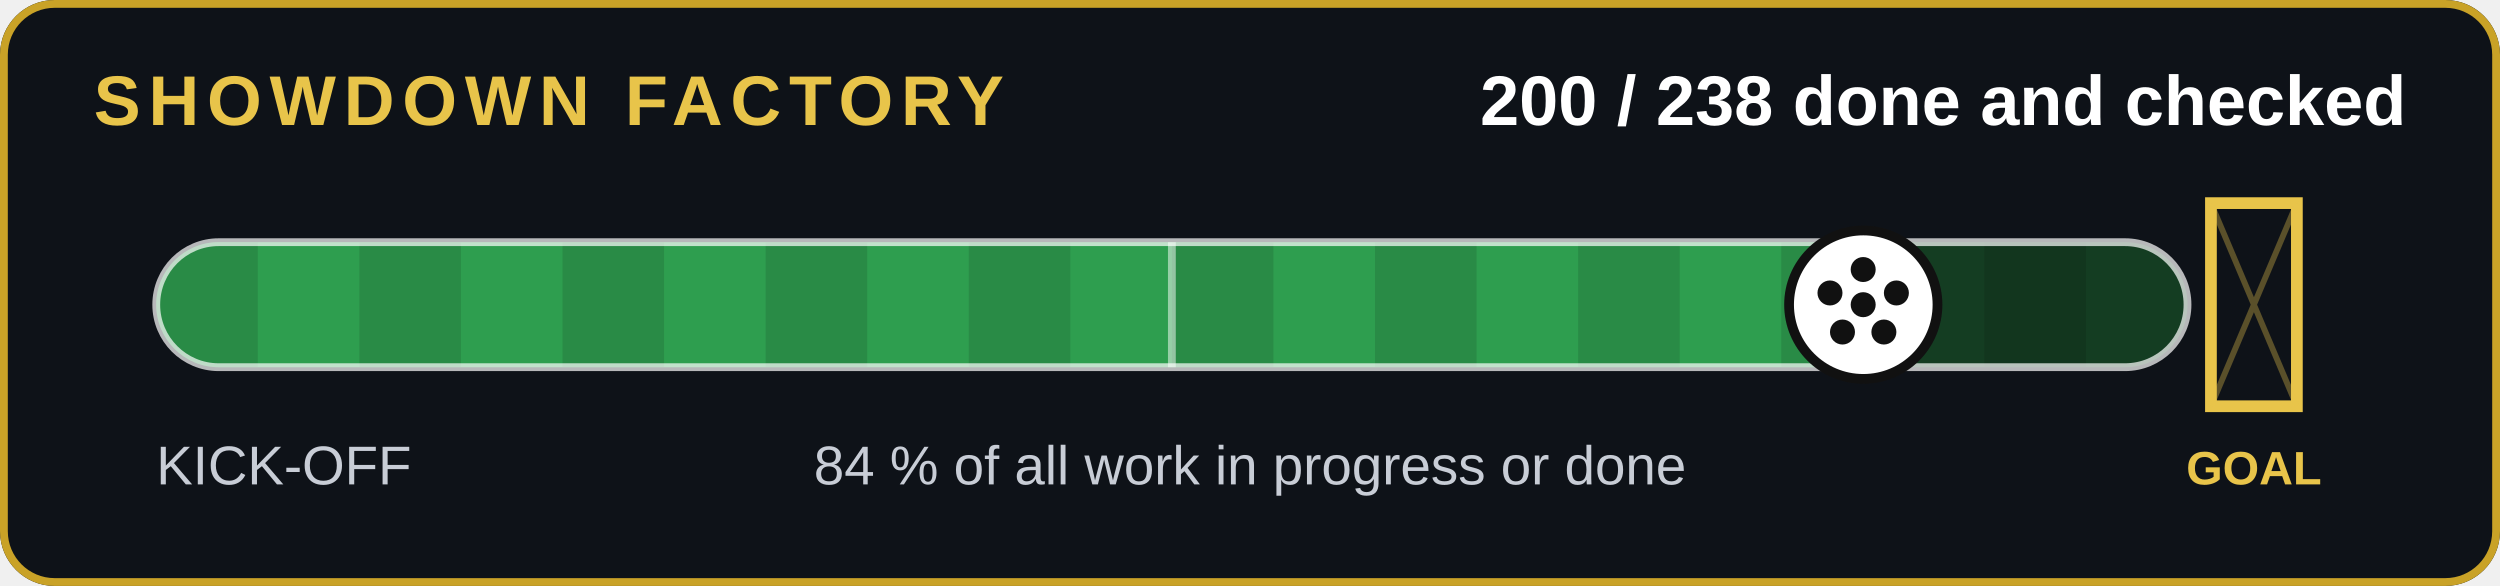
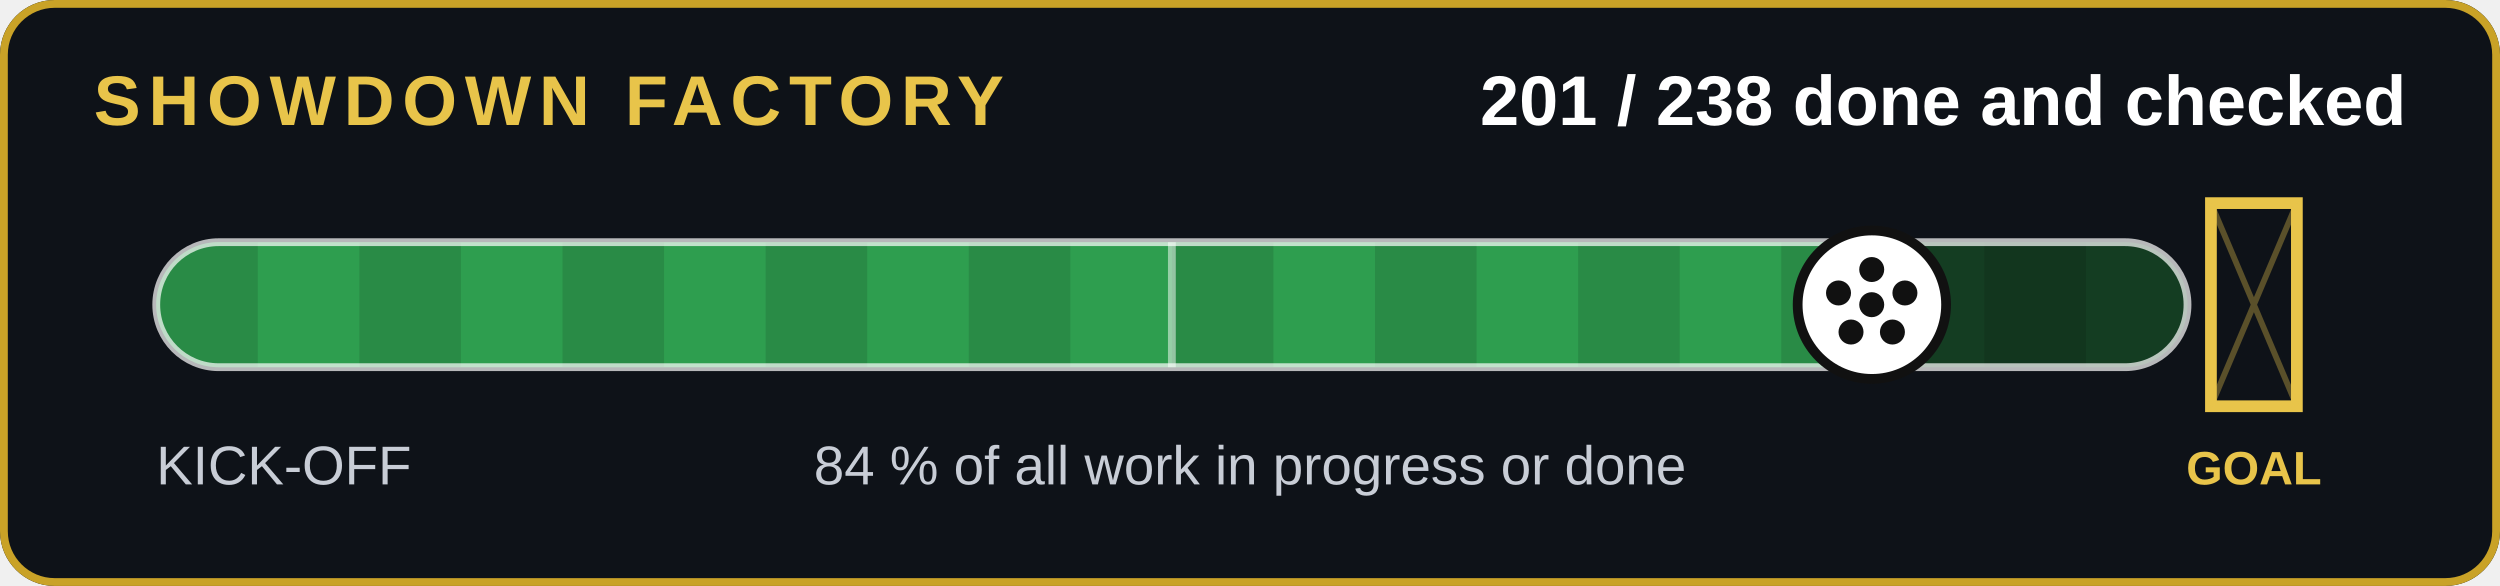
- <svg xmlns="http://www.w3.org/2000/svg" width="640" height="150" viewBox="0 0 640 150" role="img" aria-label="200 of 238 jobs done and checked">
+ <svg xmlns="http://www.w3.org/2000/svg" width="640" height="150" viewBox="0 0 640 150" role="img" aria-label="201 of 238 jobs done and checked">
  <rect width="640" height="150" rx="14" fill="#0e1218" />
  <rect x="1" y="1" width="638" height="148" rx="13" fill="none" stroke="#c9a227" stroke-width="2" />
  <text x="24" y="32" font-family="Arial,Helvetica,sans-serif" font-size="18" font-weight="700" fill="#e8c44a" letter-spacing="2">SHOWDOWN FACTORY</text>
-   <text x="616" y="32" text-anchor="end" font-family="Arial,Helvetica,sans-serif" font-size="18" font-weight="700" fill="#fff">200 / 238 done and checked</text>
+   <text x="616" y="32" text-anchor="end" font-family="Arial,Helvetica,sans-serif" font-size="18" font-weight="700" fill="#fff">201 / 238 done and checked</text>
  <clipPath id="c">
    <rect x="40" y="62" width="520" height="32" rx="16" />
  </clipPath>
  <rect x="40" y="62" width="520" height="32" rx="16" fill="#143d22" />
  <g clip-path="url(#c)">
-     <rect x="40" y="62" width="437.0" height="32" fill="#2e9e4f" />
+     <rect x="40" y="62" width="439.2" height="32" fill="#2e9e4f" />
    <rect x="40" y="62" width="26" height="32" fill="#000" opacity=".12" />
    <rect x="92" y="62" width="26" height="32" fill="#000" opacity=".12" />
    <rect x="144" y="62" width="26" height="32" fill="#000" opacity=".12" />
    <rect x="196" y="62" width="26" height="32" fill="#000" opacity=".12" />
    <rect x="248" y="62" width="26" height="32" fill="#000" opacity=".12" />
    <rect x="300" y="62" width="26" height="32" fill="#000" opacity=".12" />
    <rect x="352" y="62" width="26" height="32" fill="#000" opacity=".12" />
    <rect x="404" y="62" width="26" height="32" fill="#000" opacity=".12" />
    <rect x="456" y="62" width="26" height="32" fill="#000" opacity=".12" />
    <rect x="508" y="62" width="26" height="32" fill="#000" opacity=".12" />
  </g>
  <rect x="40" y="62" width="520" height="32" rx="16" fill="none" stroke="#fff" stroke-opacity=".7" stroke-width="2" />
  <line x1="300" y1="62" x2="300" y2="94" stroke="#fff" stroke-opacity=".5" stroke-width="2" />
  <g stroke="#e8c44a" stroke-width="3" fill="none">
    <path d="M566 52v52h22v-52z" />
  </g>
  <path d="M566 52l22 52M588 52l-22 52" stroke="#e8c44a" stroke-opacity=".35" stroke-width="1.5" />
  <text x="577" y="124" text-anchor="middle" font-family="Arial,Helvetica,sans-serif" font-size="12" font-weight="700" fill="#e8c44a">GOAL</text>
-   <circle cx="477.0" cy="78" r="19" fill="#fff" stroke="#111" stroke-width="2.5" />
+   <circle cx="479.2" cy="78" r="19" fill="#fff" stroke="#111" stroke-width="2.5" />
  <g transform="translate(0,0)">
-     <circle cx="476.975" cy="78" r="3.2" fill="#111" />
-     <circle cx="476.975" cy="69" r="3.2" fill="#111" />
-     <circle cx="485.475" cy="75" r="3.2" fill="#111" />
-     <circle cx="482.275" cy="85" r="3.2" fill="#111" />
-     <circle cx="471.675" cy="85" r="3.2" fill="#111" />
-     <circle cx="468.475" cy="75" r="3.2" fill="#111" />
+     <circle cx="479.16" cy="78" r="3.2" fill="#111" />
+     <circle cx="479.16" cy="69" r="3.2" fill="#111" />
+     <circle cx="487.66" cy="75" r="3.2" fill="#111" />
+     <circle cx="484.46" cy="85" r="3.2" fill="#111" />
+     <circle cx="473.86" cy="85" r="3.2" fill="#111" />
+     <circle cx="470.66" cy="75" r="3.2" fill="#111" />
  </g>
  <text x="40" y="124" font-family="Arial,Helvetica,sans-serif" font-size="14" fill="#c8cdd6">KICK-OFF</text>
  <text x="320" y="124" text-anchor="middle" font-family="Arial,Helvetica,sans-serif" font-size="14" fill="#c8cdd6">84 % of all work in progress or done</text>
</svg>
